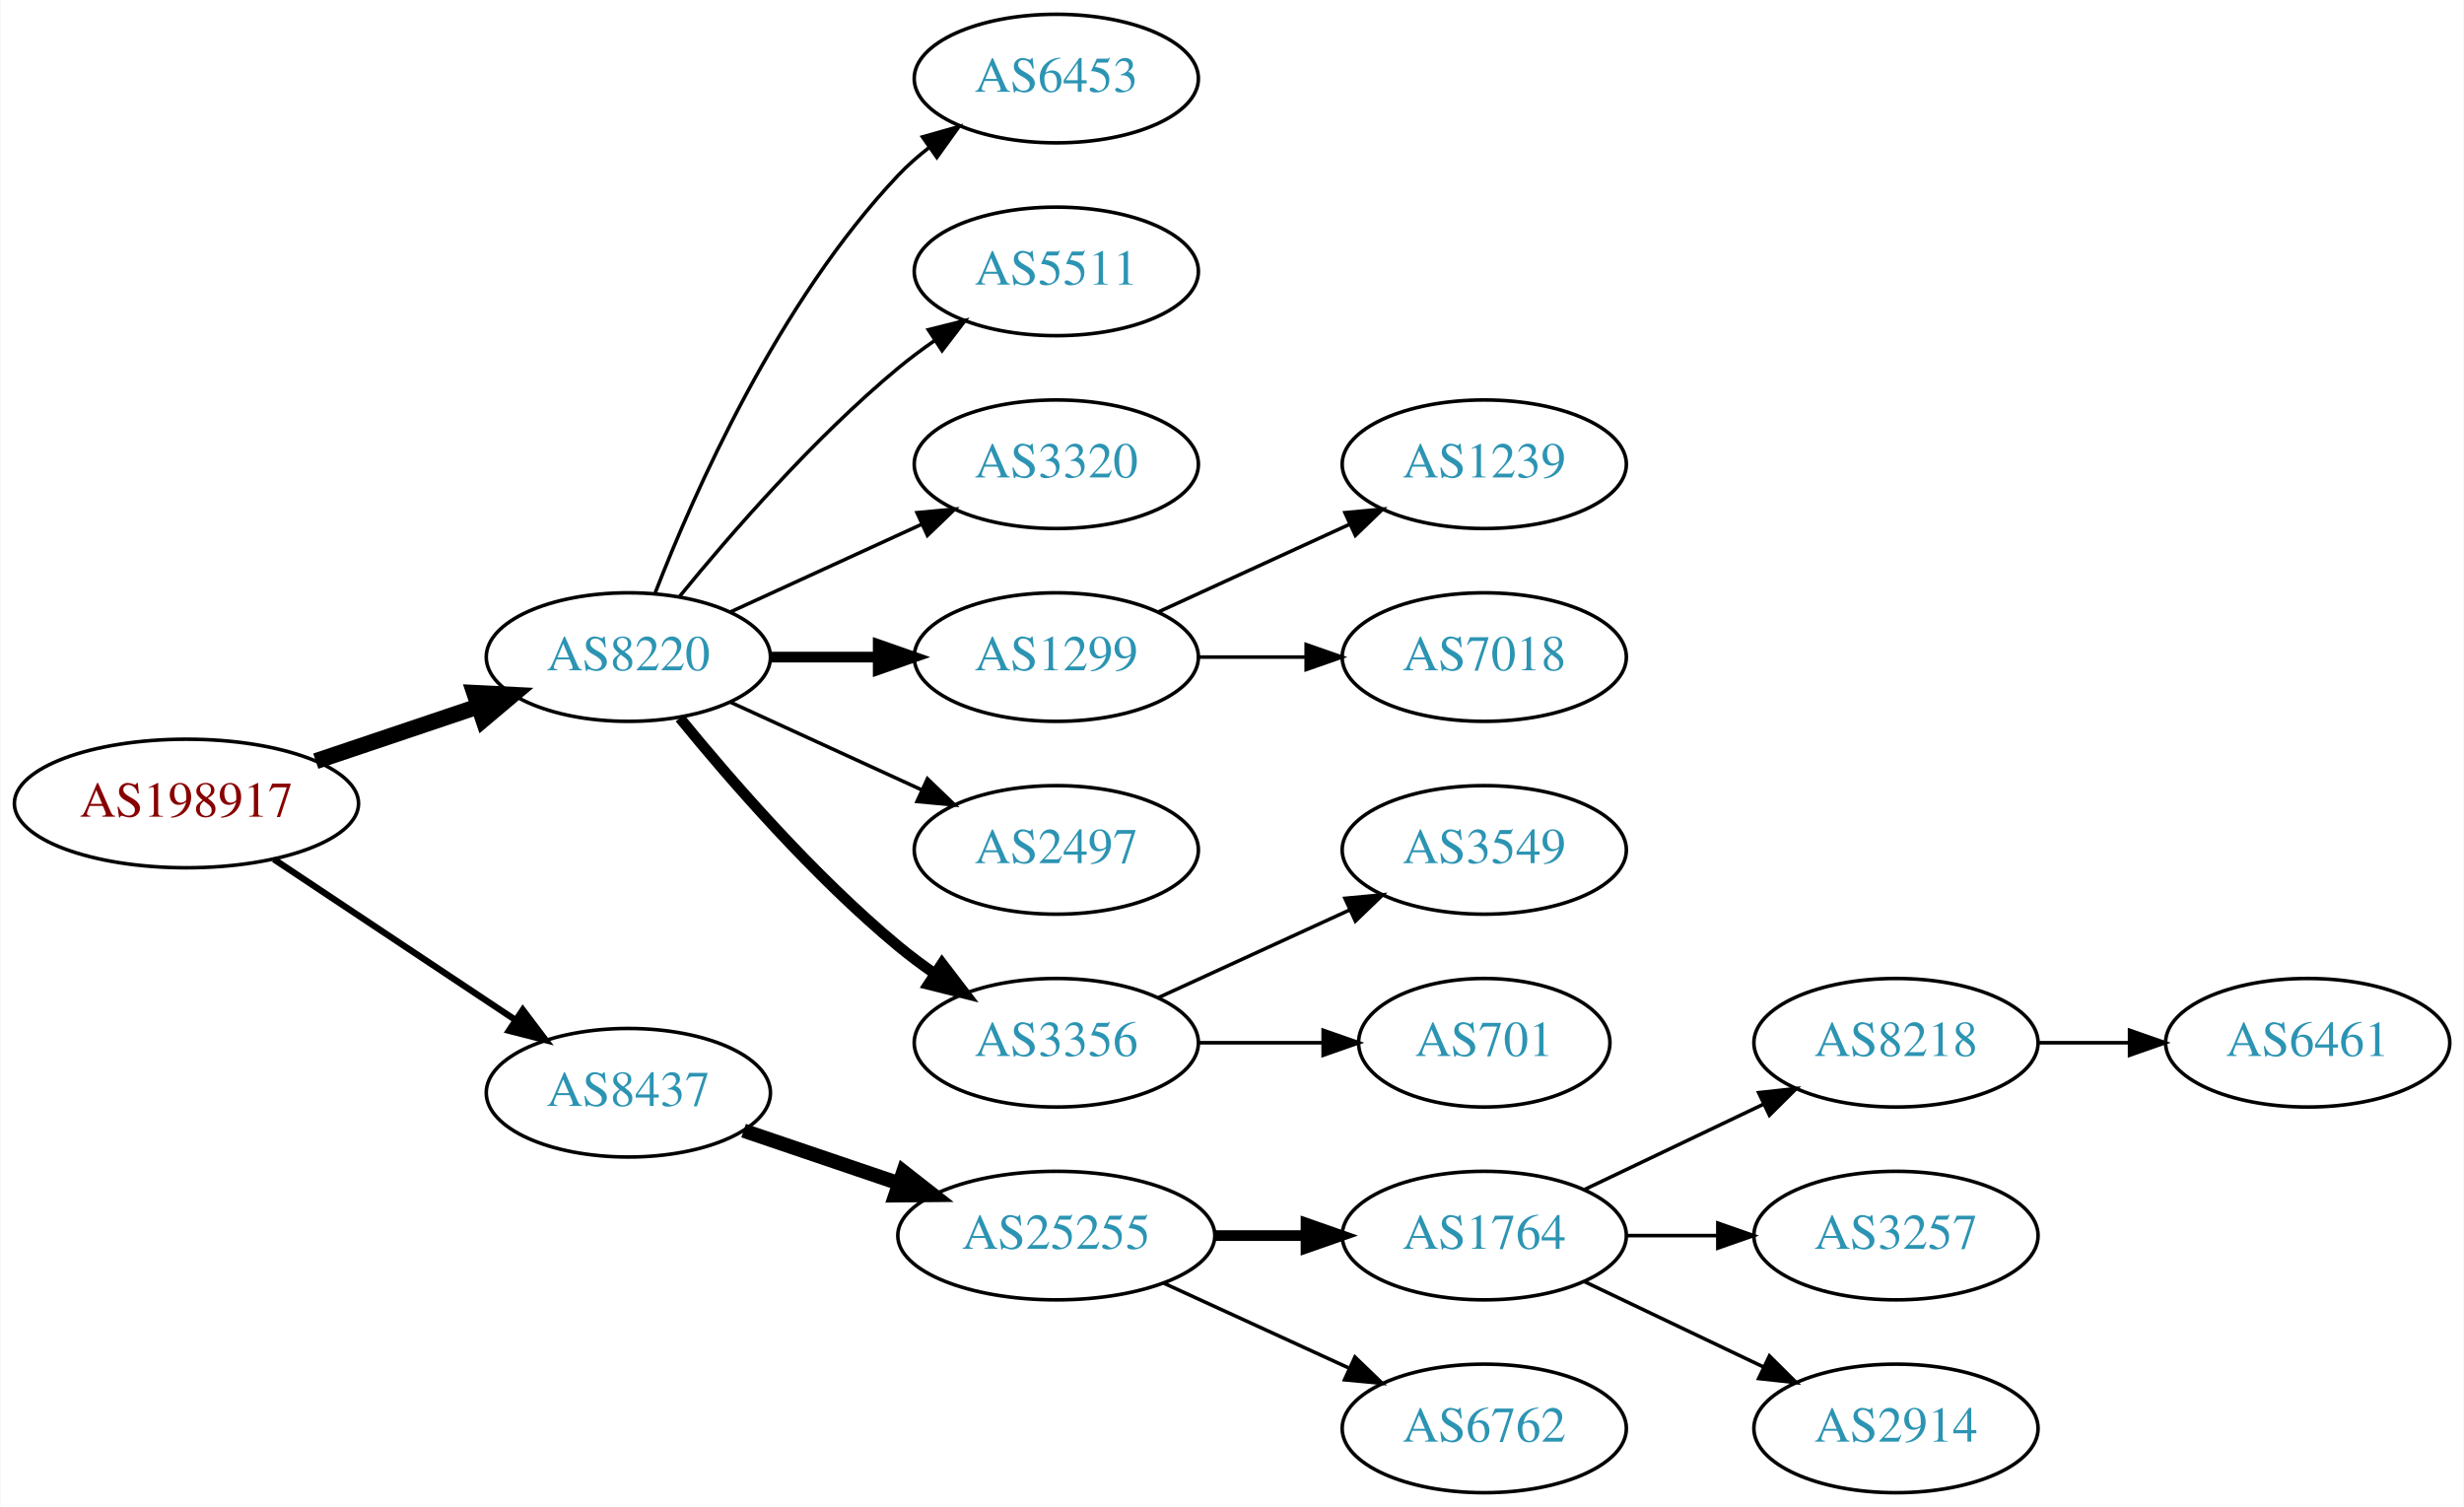
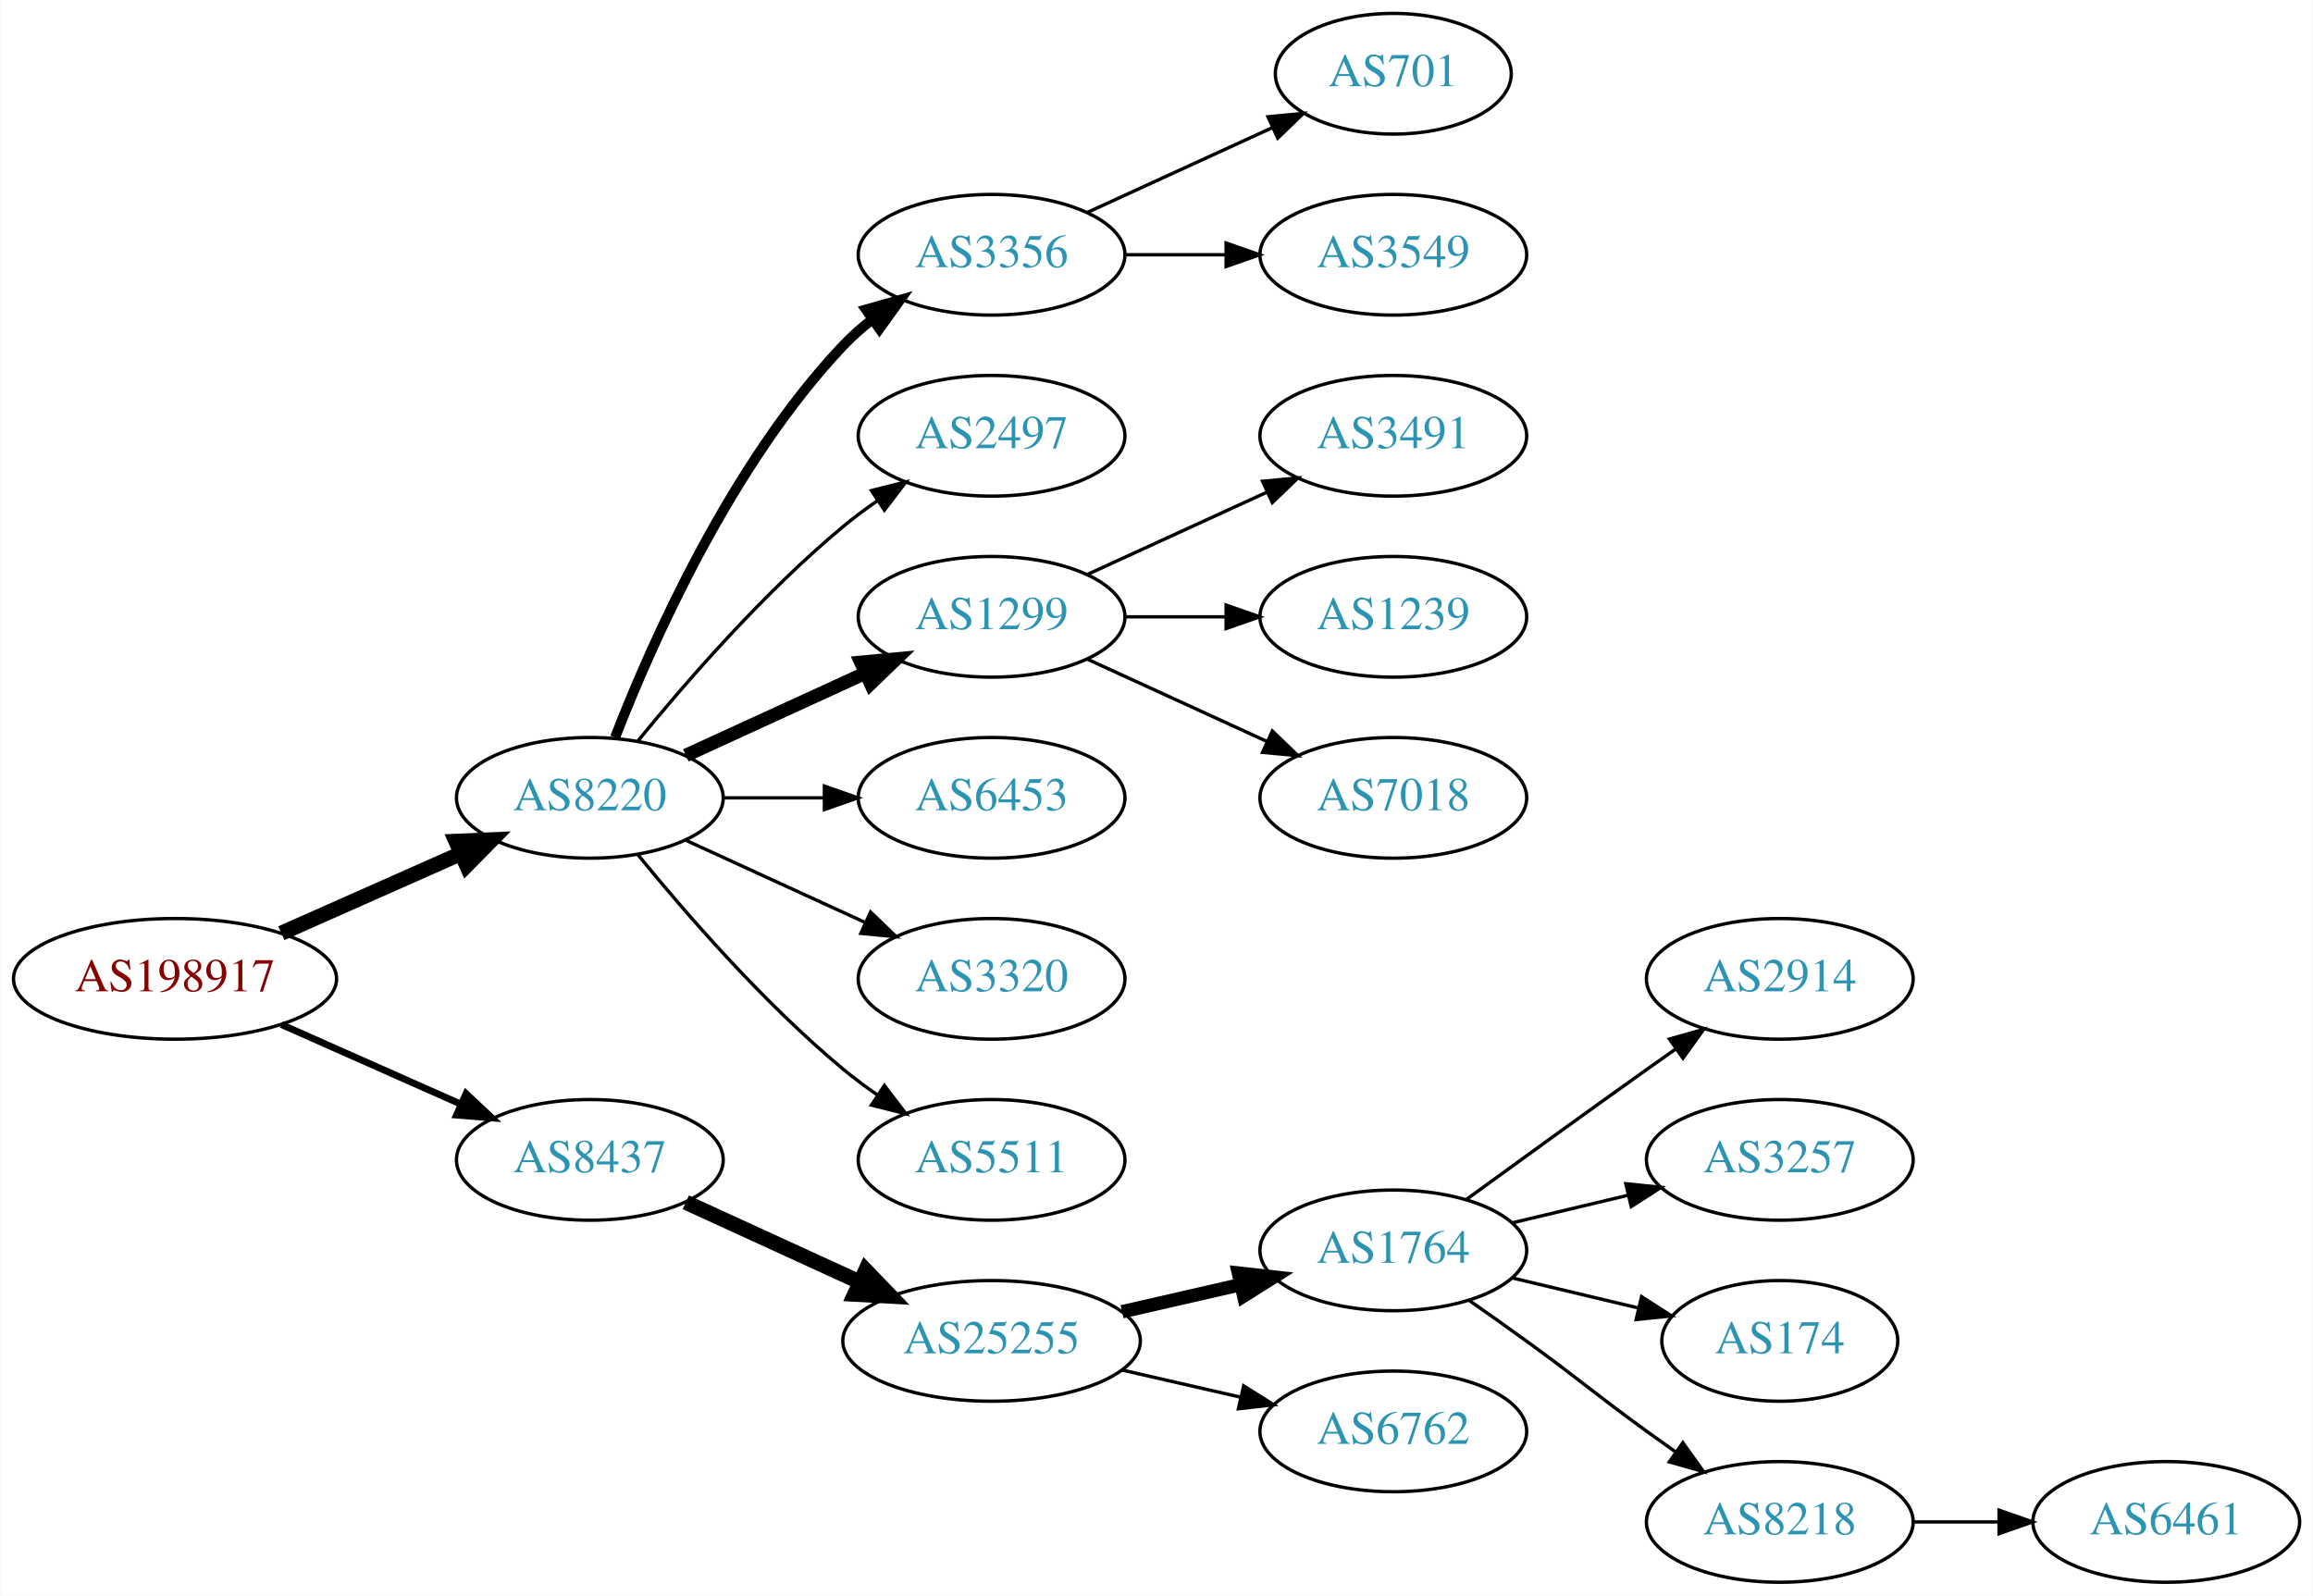
- <svg xmlns="http://www.w3.org/2000/svg" xmlns:xlink="http://www.w3.org/1999/xlink" width="690pt" height="422pt" viewBox="0.00 0.00 689.76 422.00">
-   <g id="graph0" class="graph" transform="scale(1 1) rotate(0) translate(4 418)">
-     <polygon fill="white" stroke="none" points="-4,4 -4,-418 685.755,-418 685.755,4 -4,4" />
+ <svg xmlns="http://www.w3.org/2000/svg" xmlns:xlink="http://www.w3.org/1999/xlink" width="690pt" height="476pt" viewBox="0.00 0.00 689.76 476.00">
+   <g id="graph0" class="graph" transform="scale(1 1) rotate(0) translate(4 472)">
+     <polygon fill="white" stroke="none" points="-4,4 -4,-472 685.755,-472 685.755,4 -4,4" />
    <g id="node1" class="node">
      <g id="a_node1">
        <a xlink:href="/asn/198917" xlink:title="AS198917 ~ Flughafen Linz GesmbH [AT]">
-           <ellipse fill="#ffffff" stroke="black" cx="48.096" cy="-193" rx="48.192" ry="18" />
-           <text text-anchor="middle" x="48.096" y="-189.3" font-family="Times,serif" font-size="14.00" fill="#880000">AS198917</text>
+           <ellipse fill="#ffffff" stroke="black" cx="48.096" cy="-180" rx="48.192" ry="18" />
+           <text text-anchor="middle" x="48.096" y="-176.3" font-family="Times,serif" font-size="14.00" fill="#880000">AS198917</text>
        </a>
      </g>
    </g>
    <g id="node2" class="node">
      <g id="a_node2">
        <a xlink:href="/asn/8220" xlink:title="AS8220 ~ COLT [GB]">
          <ellipse fill="#ffffff" stroke="black" cx="171.838" cy="-234" rx="39.794" ry="18" />
          <text text-anchor="middle" x="171.838" y="-230.3" font-family="Times,serif" font-size="14.00" fill="#2c94b3">AS8220</text>
        </a>
      </g>
    </g>
    <g id="edge1" class="edge">
-       <path fill="none" stroke="black" stroke-width="4.5" d="M84.309,-204.859C98.459,-209.624 114.874,-215.152 129.578,-220.105" />
-       <polygon fill="black" stroke="black" stroke-width="4.5" points="128.703,-223.965 139.437,-223.425 131.217,-216.502 128.703,-223.965" />
+       <path fill="none" stroke="black" stroke-width="4.5" d="M79.816,-193.626C96.101,-200.85 116.238,-209.781 133.427,-217.406" />
+       <polygon fill="black" stroke="black" stroke-width="4.5" points="131.893,-221.033 142.631,-221.488 135.086,-213.834 131.893,-221.033" />
    </g>
    <g id="node3" class="node">
      <g id="a_node3">
        <a xlink:href="/asn/8437" xlink:title="AS8437 ~ Hutchison Drei Austria GmbH [AT]">
-           <ellipse fill="#ffffff" stroke="black" cx="171.838" cy="-112" rx="39.794" ry="18" />
-           <text text-anchor="middle" x="171.838" y="-108.3" font-family="Times,serif" font-size="14.00" fill="#2c94b3">AS8437</text>
+           <ellipse fill="#ffffff" stroke="black" cx="171.838" cy="-126" rx="39.794" ry="18" />
+           <text text-anchor="middle" x="171.838" y="-122.3" font-family="Times,serif" font-size="14.00" fill="#2c94b3">AS8437</text>
        </a>
      </g>
    </g>
    <g id="edge2" class="edge">
-       <path fill="none" stroke="black" stroke-width="1.8" d="M72.569,-177.382C91.795,-164.591 119.147,-146.392 140.115,-132.441" />
-       <polygon fill="black" stroke="black" stroke-width="1.8" points="142.281,-135.204 148.668,-126.751 138.403,-129.376 142.281,-135.204" />
+       <path fill="none" stroke="black" stroke-width="2.045" d="M79.816,-166.374C96.101,-159.15 116.238,-150.219 133.427,-142.594" />
+       <polygon fill="black" stroke="black" stroke-width="2.045" points="134.909,-145.766 142.631,-138.512 132.07,-139.367 134.909,-145.766" />
    </g>
    <g id="node4" class="node">
      <g id="a_node4">
-         <a xlink:href="/asn/6453" xlink:title="AS6453 ~ TATA COMMUNICATIONS (AMERICA) INC [US]">
+         <a xlink:href="/asn/3356" xlink:title="AS3356 ~ Level 3 Parent, LLC [US]">
          <ellipse fill="#ffffff" stroke="black" cx="291.681" cy="-396" rx="39.794" ry="18" />
-           <text text-anchor="middle" x="291.681" y="-392.3" font-family="Times,serif" font-size="14.00" fill="#2c94b3">AS6453</text>
+           <text text-anchor="middle" x="291.681" y="-392.3" font-family="Times,serif" font-size="14.00" fill="#2c94b3">AS3356</text>
        </a>
      </g>
    </g>
    <g id="edge3" class="edge">
-       <path fill="none" stroke="black" d="M179.361,-251.994C190.112,-279.728 213.769,-333.429 247.484,-369 250.07,-371.728 252.988,-374.294 256.056,-376.677" />
-       <polygon fill="black" stroke="black" points="254.21,-379.658 264.404,-382.543 258.234,-373.93 254.21,-379.658" />
+       <path fill="none" stroke="black" stroke-width="3" d="M179.361,-251.994C190.112,-279.728 213.769,-333.429 247.484,-369 250.07,-371.728 252.988,-374.294 256.056,-376.677" />
+       <polygon fill="black" stroke="black" stroke-width="3" points="254.21,-379.658 264.404,-382.543 258.234,-373.93 254.21,-379.658" />
    </g>
    <g id="node5" class="node">
      <g id="a_node5">
-         <a xlink:href="/asn/5511" xlink:title="AS5511 ~ Orange S.A. [FR]">
+         <a xlink:href="/asn/2497" xlink:title="AS2497 ~ Internet Initiative Japan Inc. [JP]">
          <ellipse fill="#ffffff" stroke="black" cx="291.681" cy="-342" rx="39.794" ry="18" />
-           <text text-anchor="middle" x="291.681" y="-338.3" font-family="Times,serif" font-size="14.00" fill="#2c94b3">AS5511</text>
+           <text text-anchor="middle" x="291.681" y="-338.3" font-family="Times,serif" font-size="14.00" fill="#2c94b3">AS2497</text>
        </a>
      </g>
    </g>
    <g id="edge4" class="edge">
      <path fill="none" stroke="black" d="M186.257,-251.065C200.372,-268.375 223.786,-295.345 247.484,-315 250.701,-317.668 254.201,-320.27 257.772,-322.741" />
      <polygon fill="black" stroke="black" points="255.85,-325.666 266.128,-328.236 259.695,-319.817 255.85,-325.666" />
    </g>
    <g id="node6" class="node">
      <g id="a_node6">
-         <a xlink:href="/asn/3320" xlink:title="AS3320 ~ DTAG [DE]">
+         <a xlink:href="/asn/1299" xlink:title="AS1299 ~ Telia Carrier [EU]">
          <ellipse fill="#ffffff" stroke="black" cx="291.681" cy="-288" rx="39.794" ry="18" />
-           <text text-anchor="middle" x="291.681" y="-284.3" font-family="Times,serif" font-size="14.00" fill="#2c94b3">AS3320</text>
+           <text text-anchor="middle" x="291.681" y="-284.3" font-family="Times,serif" font-size="14.00" fill="#2c94b3">AS1299</text>
        </a>
      </g>
    </g>
    <g id="edge5" class="edge">
-       <path fill="none" stroke="black" d="M200.467,-246.661C216.424,-253.973 236.694,-263.261 253.977,-271.181" />
-       <polygon fill="black" stroke="black" points="252.676,-274.435 263.225,-275.419 255.592,-268.071 252.676,-274.435" />
+       <path fill="none" stroke="black" stroke-width="4" d="M200.467,-246.661C216.424,-253.973 236.694,-263.261 253.977,-271.181" />
+       <polygon fill="black" stroke="black" stroke-width="4" points="252.676,-274.435 263.225,-275.419 255.592,-268.071 252.676,-274.435" />
    </g>
    <g id="node7" class="node">
      <g id="a_node7">
-         <a xlink:href="/asn/1299" xlink:title="AS1299 ~ Telia Carrier [EU]">
+         <a xlink:href="/asn/6453" xlink:title="AS6453 ~ TATA COMMUNICATIONS (AMERICA) INC [US]">
          <ellipse fill="#ffffff" stroke="black" cx="291.681" cy="-234" rx="39.794" ry="18" />
-           <text text-anchor="middle" x="291.681" y="-230.3" font-family="Times,serif" font-size="14.00" fill="#2c94b3">AS1299</text>
+           <text text-anchor="middle" x="291.681" y="-230.3" font-family="Times,serif" font-size="14.00" fill="#2c94b3">AS6453</text>
        </a>
      </g>
    </g>
    <g id="edge6" class="edge">
-       <path fill="none" stroke="black" stroke-width="3" d="M211.751,-234C221.304,-234 231.654,-234 241.616,-234" />
-       <polygon fill="black" stroke="black" stroke-width="3" points="241.809,-237.5 251.809,-234 241.809,-230.5 241.809,-237.5" />
+       <path fill="none" stroke="black" d="M211.751,-234C221.304,-234 231.654,-234 241.616,-234" />
+       <polygon fill="black" stroke="black" points="241.809,-237.5 251.809,-234 241.809,-230.5 241.809,-237.5" />
    </g>
    <g id="node8" class="node">
      <g id="a_node8">
-         <a xlink:href="/asn/2497" xlink:title="AS2497 ~ Internet Initiative Japan Inc. [JP]">
+         <a xlink:href="/asn/3320" xlink:title="AS3320 ~ DTAG [DE]">
          <ellipse fill="#ffffff" stroke="black" cx="291.681" cy="-180" rx="39.794" ry="18" />
-           <text text-anchor="middle" x="291.681" y="-176.3" font-family="Times,serif" font-size="14.00" fill="#2c94b3">AS2497</text>
+           <text text-anchor="middle" x="291.681" y="-176.3" font-family="Times,serif" font-size="14.00" fill="#2c94b3">AS3320</text>
        </a>
      </g>
    </g>
    <g id="edge7" class="edge">
      <path fill="none" stroke="black" d="M200.467,-221.339C216.424,-214.027 236.694,-204.739 253.977,-196.819" />
      <polygon fill="black" stroke="black" points="255.592,-199.929 263.225,-192.581 252.676,-193.565 255.592,-199.929" />
    </g>
    <g id="node9" class="node">
      <g id="a_node9">
-         <a xlink:href="/asn/3356" xlink:title="AS3356 ~ Level 3 Parent, LLC [US]">
+         <a xlink:href="/asn/5511" xlink:title="AS5511 ~ Orange S.A. [FR]">
          <ellipse fill="#ffffff" stroke="black" cx="291.681" cy="-126" rx="39.794" ry="18" />
-           <text text-anchor="middle" x="291.681" y="-122.3" font-family="Times,serif" font-size="14.00" fill="#2c94b3">AS3356</text>
+           <text text-anchor="middle" x="291.681" y="-122.3" font-family="Times,serif" font-size="14.00" fill="#2c94b3">AS5511</text>
        </a>
      </g>
    </g>
    <g id="edge8" class="edge">
-       <path fill="none" stroke="black" stroke-width="3" d="M186.257,-216.935C200.372,-199.625 223.786,-172.655 247.484,-153 250.701,-150.332 254.201,-147.73 257.772,-145.259" />
-       <polygon fill="black" stroke="black" stroke-width="3" points="259.695,-148.183 266.128,-139.764 255.85,-142.334 259.695,-148.183" />
-     </g>
-     <g id="node14" class="node">
-       <g id="a_node14">
+       <path fill="none" stroke="black" d="M186.257,-216.935C200.372,-199.625 223.786,-172.655 247.484,-153 250.701,-150.332 254.201,-147.73 257.772,-145.259" />
+       <polygon fill="black" stroke="black" points="259.695,-148.183 266.128,-139.764 255.85,-142.334 259.695,-148.183" />
+     </g>
+     <g id="node15" class="node">
+       <g id="a_node15">
        <a xlink:href="/asn/25255" xlink:title="AS25255 ~ ==&gt; TELE2 AUSTRIA &lt;== [AT]">
          <ellipse fill="#ffffff" stroke="black" cx="291.681" cy="-72" rx="44.393" ry="18" />
          <text text-anchor="middle" x="291.681" y="-68.3" font-family="Times,serif" font-size="14.00" fill="#2c94b3">AS25255</text>
        </a>
      </g>
    </g>
+     <g id="edge14" class="edge">
+       <path fill="none" stroke="black" stroke-width="4.5" d="M200.467,-113.339C215.965,-106.238 235.531,-97.272 252.478,-89.506" />
+       <polygon fill="black" stroke="black" stroke-width="4.5" points="254.13,-93.08 261.58,-85.335 250.849,-85.921 254.13,-93.08" />
+     </g>
+     <g id="node13" class="node">
+       <g id="a_node13">
+         <a xlink:href="/asn/701" xlink:title="AS701 ~ UUNET [US]">
+           <ellipse fill="#ffffff" stroke="black" cx="411.523" cy="-450" rx="35.194" ry="18" />
+           <text text-anchor="middle" x="411.523" y="-446.3" font-family="Times,serif" font-size="14.00" fill="#2c94b3">AS701</text>
+         </a>
+       </g>
+     </g>
+     <g id="edge12" class="edge">
+       <path fill="none" stroke="black" d="M320.309,-408.661C336.726,-416.183 357.707,-425.798 375.304,-433.861" />
+       <polygon fill="black" stroke="black" points="374.132,-437.174 384.681,-438.158 377.048,-430.811 374.132,-437.174" />
+     </g>
+     <g id="node14" class="node">
+       <g id="a_node14">
+         <a xlink:href="/asn/3549" xlink:title="AS3549 ~ Level 3 Parent, LLC [US]">
+           <ellipse fill="#ffffff" stroke="black" cx="411.523" cy="-396" rx="39.794" ry="18" />
+           <text text-anchor="middle" x="411.523" y="-392.3" font-family="Times,serif" font-size="14.00" fill="#2c94b3">AS3549</text>
+         </a>
+       </g>
+     </g>
    <g id="edge13" class="edge">
-       <path fill="none" stroke="black" stroke-width="4" d="M204.108,-101.386C217.405,-96.873 233.13,-91.535 247.507,-86.655" />
-       <polygon fill="black" stroke="black" stroke-width="4" points="248.853,-89.894 257.197,-83.365 246.603,-83.265 248.853,-89.894" />
+       <path fill="none" stroke="black" d="M331.593,-396C341.146,-396 351.496,-396 361.459,-396" />
+       <polygon fill="black" stroke="black" points="361.651,-399.5 371.651,-396 361.651,-392.5 361.651,-399.5" />
    </g>
    <g id="node10" class="node">
      <g id="a_node10">
+         <a xlink:href="/asn/3491" xlink:title="AS3491 ~ PCCW Global, Inc. [US]">
+           <ellipse fill="#ffffff" stroke="black" cx="411.523" cy="-342" rx="39.794" ry="18" />
+           <text text-anchor="middle" x="411.523" y="-338.3" font-family="Times,serif" font-size="14.00" fill="#2c94b3">AS3491</text>
+         </a>
+       </g>
+     </g>
+     <g id="edge9" class="edge">
+       <path fill="none" stroke="black" d="M320.309,-300.661C336.266,-307.973 356.537,-317.261 373.82,-325.181" />
+       <polygon fill="black" stroke="black" points="372.518,-328.435 383.067,-329.419 375.434,-322.071 372.518,-328.435" />
+     </g>
+     <g id="node11" class="node">
+       <g id="a_node11">
        <a xlink:href="/asn/1239" xlink:title="AS1239 ~ Sprint [US]">
          <ellipse fill="#ffffff" stroke="black" cx="411.523" cy="-288" rx="39.794" ry="18" />
          <text text-anchor="middle" x="411.523" y="-284.3" font-family="Times,serif" font-size="14.00" fill="#2c94b3">AS1239</text>
        </a>
      </g>
    </g>
-     <g id="edge9" class="edge">
-       <path fill="none" stroke="black" d="M320.309,-246.661C336.266,-253.973 356.537,-263.261 373.82,-271.181" />
-       <polygon fill="black" stroke="black" points="372.518,-274.435 383.067,-275.419 375.434,-268.071 372.518,-274.435" />
-     </g>
-     <g id="node11" class="node">
-       <g id="a_node11">
+     <g id="edge10" class="edge">
+       <path fill="none" stroke="black" d="M331.593,-288C341.146,-288 351.496,-288 361.459,-288" />
+       <polygon fill="black" stroke="black" points="361.651,-291.5 371.651,-288 361.651,-284.5 361.651,-291.5" />
+     </g>
+     <g id="node12" class="node">
+       <g id="a_node12">
        <a xlink:href="/asn/7018" xlink:title="AS7018 ~ AT&amp;T Services, Inc. [US]">
          <ellipse fill="#ffffff" stroke="black" cx="411.523" cy="-234" rx="39.794" ry="18" />
          <text text-anchor="middle" x="411.523" y="-230.3" font-family="Times,serif" font-size="14.00" fill="#2c94b3">AS7018</text>
        </a>
      </g>
    </g>
-     <g id="edge10" class="edge">
-       <path fill="none" stroke="black" d="M331.593,-234C341.146,-234 351.496,-234 361.459,-234" />
-       <polygon fill="black" stroke="black" points="361.651,-237.5 371.651,-234 361.651,-230.5 361.651,-237.5" />
-     </g>
-     <g id="node12" class="node">
-       <g id="a_node12">
-         <a xlink:href="/asn/3549" xlink:title="AS3549 ~ Level 3 Parent, LLC [US]">
-           <ellipse fill="#ffffff" stroke="black" cx="411.523" cy="-180" rx="39.794" ry="18" />
-           <text text-anchor="middle" x="411.523" y="-176.3" font-family="Times,serif" font-size="14.00" fill="#2c94b3">AS3549</text>
-         </a>
-       </g>
-     </g>
    <g id="edge11" class="edge">
-       <path fill="none" stroke="black" d="M320.309,-138.661C336.266,-145.973 356.537,-155.261 373.82,-163.181" />
-       <polygon fill="black" stroke="black" points="372.518,-166.435 383.067,-167.419 375.434,-160.071 372.518,-166.435" />
-     </g>
-     <g id="node13" class="node">
-       <g id="a_node13">
-         <a xlink:href="/asn/701" xlink:title="AS701 ~ UUNET [US]">
-           <ellipse fill="#ffffff" stroke="black" cx="411.523" cy="-126" rx="35.194" ry="18" />
-           <text text-anchor="middle" x="411.523" y="-122.3" font-family="Times,serif" font-size="14.00" fill="#2c94b3">AS701</text>
-         </a>
-       </g>
-     </g>
-     <g id="edge12" class="edge">
-       <path fill="none" stroke="black" d="M331.593,-126C342.68,-126 354.839,-126 366.222,-126" />
-       <polygon fill="black" stroke="black" points="366.404,-129.5 376.404,-126 366.403,-122.5 366.404,-129.5" />
-     </g>
-     <g id="node15" class="node">
-       <g id="a_node15">
-         <a xlink:href="/asn/1764" xlink:title="AS1764 ~ NEXTLAYER-AS [AT]">
-           <ellipse fill="#ffffff" stroke="black" cx="411.523" cy="-72" rx="39.794" ry="18" />
-           <text text-anchor="middle" x="411.523" y="-68.3" font-family="Times,serif" font-size="14.00" fill="#2c94b3">AS1764</text>
-         </a>
-       </g>
-     </g>
-     <g id="edge14" class="edge">
-       <path fill="none" stroke="black" stroke-width="3" d="M335.892,-72C344.204,-72 352.967,-72 361.449,-72" />
-       <polygon fill="black" stroke="black" stroke-width="3" points="361.608,-75.5 371.608,-72 361.608,-68.5 361.608,-75.5" />
+       <path fill="none" stroke="black" d="M320.309,-275.339C336.266,-268.027 356.537,-258.739 373.82,-250.819" />
+       <polygon fill="black" stroke="black" points="375.434,-253.929 383.067,-246.581 372.518,-247.565 375.434,-253.929" />
    </g>
    <g id="node16" class="node">
      <g id="a_node16">
-         <a xlink:href="/asn/6762" xlink:title="AS6762 ~ TELECOM ITALIA SPARKLE S.p.A. [IT]">
-           <ellipse fill="#ffffff" stroke="black" cx="411.523" cy="-18" rx="39.794" ry="18" />
-           <text text-anchor="middle" x="411.523" y="-14.3" font-family="Times,serif" font-size="14.00" fill="#2c94b3">AS6762</text>
+         <a xlink:href="/asn/1764" xlink:title="AS1764 ~ NEXTLAYER-AS [AT]">
+           <ellipse fill="#ffffff" stroke="black" cx="411.523" cy="-99" rx="39.794" ry="18" />
+           <text text-anchor="middle" x="411.523" y="-95.3" font-family="Times,serif" font-size="14.00" fill="#2c94b3">AS1764</text>
        </a>
      </g>
    </g>
    <g id="edge15" class="edge">
-       <path fill="none" stroke="black" d="M321.81,-58.652C337.421,-51.498 356.819,-42.609 373.491,-34.969" />
-       <polygon fill="black" stroke="black" points="375.31,-37.986 382.943,-30.638 372.394,-31.622 375.31,-37.986" />
+       <path fill="none" stroke="black" stroke-width="4" d="M330.615,-80.692C341.856,-83.267 354.269,-86.111 365.892,-88.774" />
+       <polygon fill="black" stroke="black" stroke-width="4" points="365.324,-92.235 375.853,-91.056 366.888,-85.412 365.324,-92.235" />
    </g>
    <g id="node17" class="node">
      <g id="a_node17">
-         <a xlink:href="/asn/8218" xlink:title="AS8218 ~ legacy Neotelecoms [FR]">
-           <ellipse fill="#ffffff" stroke="black" cx="526.816" cy="-126" rx="39.794" ry="18" />
-           <text text-anchor="middle" x="526.816" y="-122.3" font-family="Times,serif" font-size="14.00" fill="#2c94b3">AS8218</text>
+         <a xlink:href="/asn/6762" xlink:title="AS6762 ~ TELECOM ITALIA SPARKLE S.p.A. [IT]">
+           <ellipse fill="#ffffff" stroke="black" cx="411.523" cy="-45" rx="39.794" ry="18" />
+           <text text-anchor="middle" x="411.523" y="-41.3" font-family="Times,serif" font-size="14.00" fill="#2c94b3">AS6762</text>
        </a>
      </g>
    </g>
    <g id="edge16" class="edge">
-       <path fill="none" stroke="black" d="M439.66,-84.934C454.654,-92.081 473.475,-101.052 489.698,-108.785" />
-       <polygon fill="black" stroke="black" points="488.368,-112.028 498.901,-113.171 491.38,-105.709 488.368,-112.028" />
+       <path fill="none" stroke="black" d="M330.615,-63.308C341.856,-60.733 354.269,-57.889 365.892,-55.226" />
+       <polygon fill="black" stroke="black" points="366.888,-58.589 375.853,-52.944 365.324,-51.765 366.888,-58.589" />
    </g>
    <g id="node18" class="node">
      <g id="a_node18">
-         <a xlink:href="/asn/3257" xlink:title="AS3257 ~ GTT [DE]">
-           <ellipse fill="#ffffff" stroke="black" cx="526.816" cy="-72" rx="39.794" ry="18" />
-           <text text-anchor="middle" x="526.816" y="-68.3" font-family="Times,serif" font-size="14.00" fill="#2c94b3">AS3257</text>
+         <a xlink:href="/asn/2914" xlink:title="AS2914 ~ NTT America, Inc. [US]">
+           <ellipse fill="#ffffff" stroke="black" cx="526.816" cy="-180" rx="39.794" ry="18" />
+           <text text-anchor="middle" x="526.816" y="-176.3" font-family="Times,serif" font-size="14.00" fill="#2c94b3">AS2914</text>
        </a>
      </g>
    </g>
    <g id="edge17" class="edge">
-       <path fill="none" stroke="black" d="M451.195,-72C459.398,-72 468.162,-72 476.694,-72" />
-       <polygon fill="black" stroke="black" points="476.934,-75.5 486.934,-72 476.933,-68.5 476.934,-75.5" />
+       <path fill="none" stroke="black" d="M433.371,-114.222C448.305,-125.091 468.919,-140.025 487.17,-153 489.99,-155.005 492.933,-157.085 495.881,-159.159" />
+       <polygon fill="black" stroke="black" points="493.908,-162.05 504.106,-164.926 497.927,-156.319 493.908,-162.05" />
    </g>
    <g id="node19" class="node">
      <g id="a_node19">
-         <a xlink:href="/asn/2914" xlink:title="AS2914 ~ NTT America, Inc. [US]">
-           <ellipse fill="#ffffff" stroke="black" cx="526.816" cy="-18" rx="39.794" ry="18" />
-           <text text-anchor="middle" x="526.816" y="-14.3" font-family="Times,serif" font-size="14.00" fill="#2c94b3">AS2914</text>
+         <a xlink:href="/asn/3257" xlink:title="AS3257 ~ GTT [DE]">
+           <ellipse fill="#ffffff" stroke="black" cx="526.816" cy="-126" rx="39.794" ry="18" />
+           <text text-anchor="middle" x="526.816" y="-122.3" font-family="Times,serif" font-size="14.00" fill="#2c94b3">AS3257</text>
        </a>
      </g>
    </g>
    <g id="edge18" class="edge">
-       <path fill="none" stroke="black" d="M439.66,-59.066C454.654,-51.919 473.475,-42.948 489.698,-35.215" />
-       <polygon fill="black" stroke="black" points="491.38,-38.291 498.901,-30.829 488.368,-31.972 491.38,-38.291" />
+       <path fill="none" stroke="black" d="M447.13,-107.248C458.002,-109.838 470.156,-112.735 481.598,-115.462" />
+       <polygon fill="black" stroke="black" points="480.882,-118.889 491.421,-117.803 482.505,-112.08 480.882,-118.889" />
    </g>
    <g id="node20" class="node">
      <g id="a_node20">
+         <a xlink:href="/asn/174" xlink:title="AS174 ~ Cogent Communications [US]">
+           <ellipse fill="#ffffff" stroke="black" cx="526.816" cy="-72" rx="35.194" ry="18" />
+           <text text-anchor="middle" x="526.816" y="-68.3" font-family="Times,serif" font-size="14.00" fill="#2c94b3">AS174</text>
+         </a>
+       </g>
+     </g>
+     <g id="edge19" class="edge">
+       <path fill="none" stroke="black" d="M447.13,-90.752C458.925,-87.942 472.229,-84.771 484.497,-81.847" />
+       <polygon fill="black" stroke="black" points="485.586,-85.186 494.502,-79.463 483.963,-78.376 485.586,-85.186" />
+     </g>
+     <g id="node21" class="node">
+       <g id="a_node21">
+         <a xlink:href="/asn/8218" xlink:title="AS8218 ~ legacy Neotelecoms [FR]">
+           <ellipse fill="#ffffff" stroke="black" cx="526.816" cy="-18" rx="39.794" ry="18" />
+           <text text-anchor="middle" x="526.816" y="-14.3" font-family="Times,serif" font-size="14.00" fill="#2c94b3">AS8218</text>
+         </a>
+       </g>
+     </g>
+     <g id="edge20" class="edge">
+       <path fill="none" stroke="black" d="M434.28,-83.991C439.815,-80.121 445.733,-75.936 451.17,-72 467.369,-60.271 470.97,-56.729 487.17,-45 489.973,-42.971 492.904,-40.875 495.845,-38.791" />
+       <polygon fill="black" stroke="black" points="497.896,-41.627 504.059,-33.009 493.867,-35.903 497.896,-41.627" />
+     </g>
+     <g id="node22" class="node">
+       <g id="a_node22">
        <a xlink:href="/asn/6461" xlink:title="AS6461 ~ Zayo Bandwidth [US]">
-           <ellipse fill="#ffffff" stroke="black" cx="642.109" cy="-126" rx="39.794" ry="18" />
-           <text text-anchor="middle" x="642.109" y="-122.3" font-family="Times,serif" font-size="14.00" fill="#2c94b3">AS6461</text>
-         </a>
-       </g>
-     </g>
-     <g id="edge19" class="edge">
-       <path fill="none" stroke="black" d="M566.488,-126C574.691,-126 583.455,-126 591.987,-126" />
-       <polygon fill="black" stroke="black" points="592.227,-129.5 602.226,-126 592.226,-122.5 592.227,-129.5" />
+           <ellipse fill="#ffffff" stroke="black" cx="642.109" cy="-18" rx="39.794" ry="18" />
+           <text text-anchor="middle" x="642.109" y="-14.3" font-family="Times,serif" font-size="14.00" fill="#2c94b3">AS6461</text>
+         </a>
+       </g>
+     </g>
+     <g id="edge21" class="edge">
+       <path fill="none" stroke="black" d="M566.488,-18C574.691,-18 583.455,-18 591.987,-18" />
+       <polygon fill="black" stroke="black" points="592.227,-21.5 602.226,-18 592.226,-14.5 592.227,-21.5" />
    </g>
  </g>
</svg>
